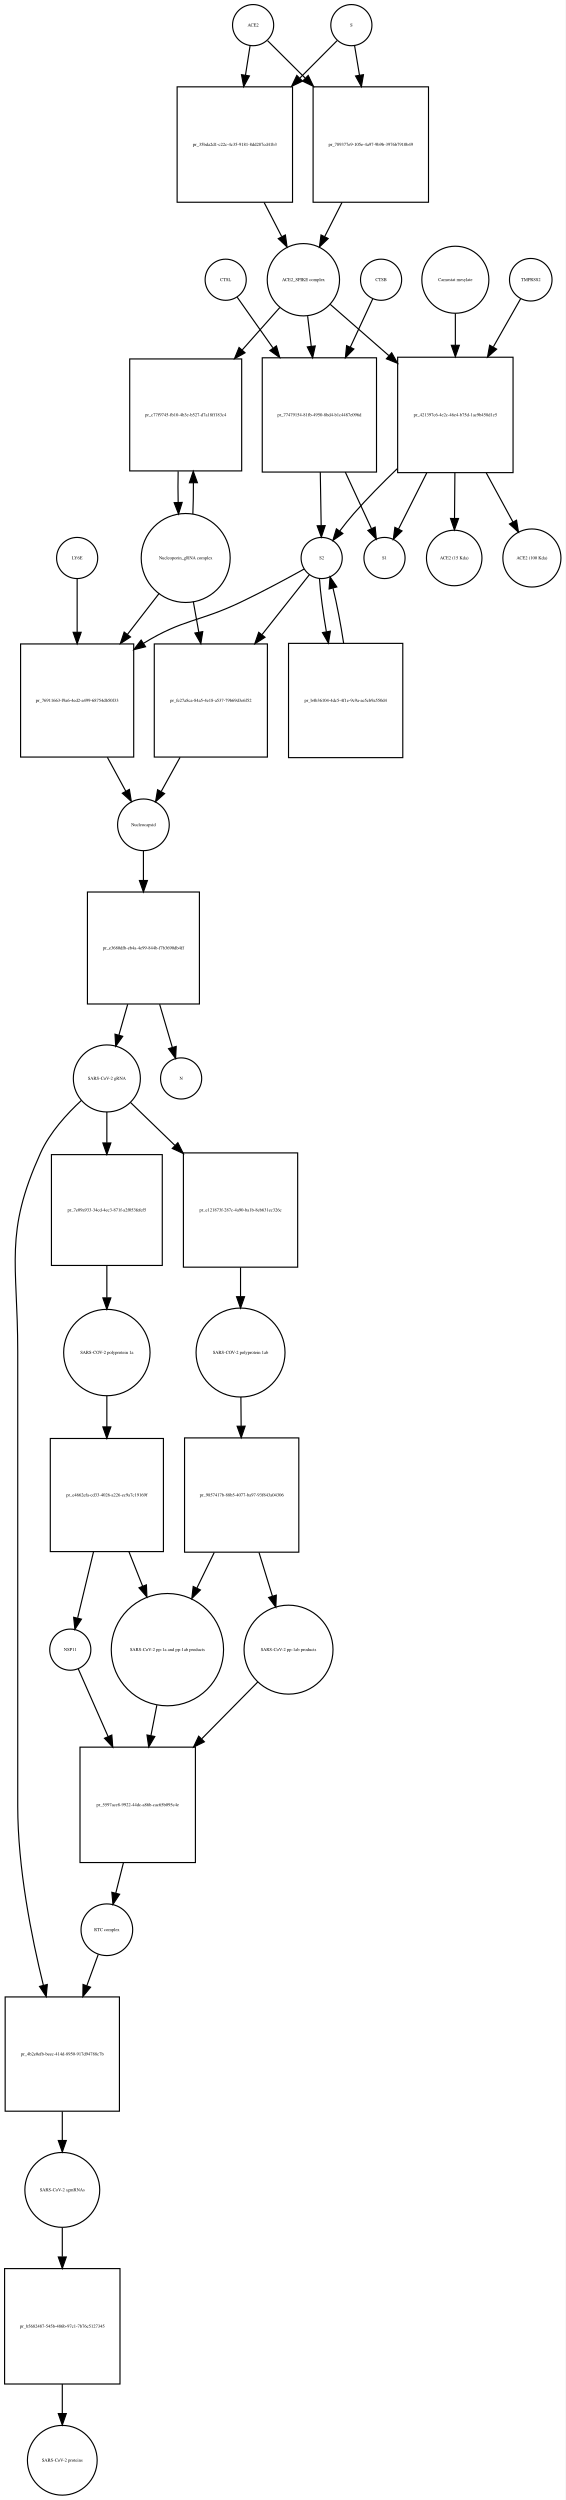
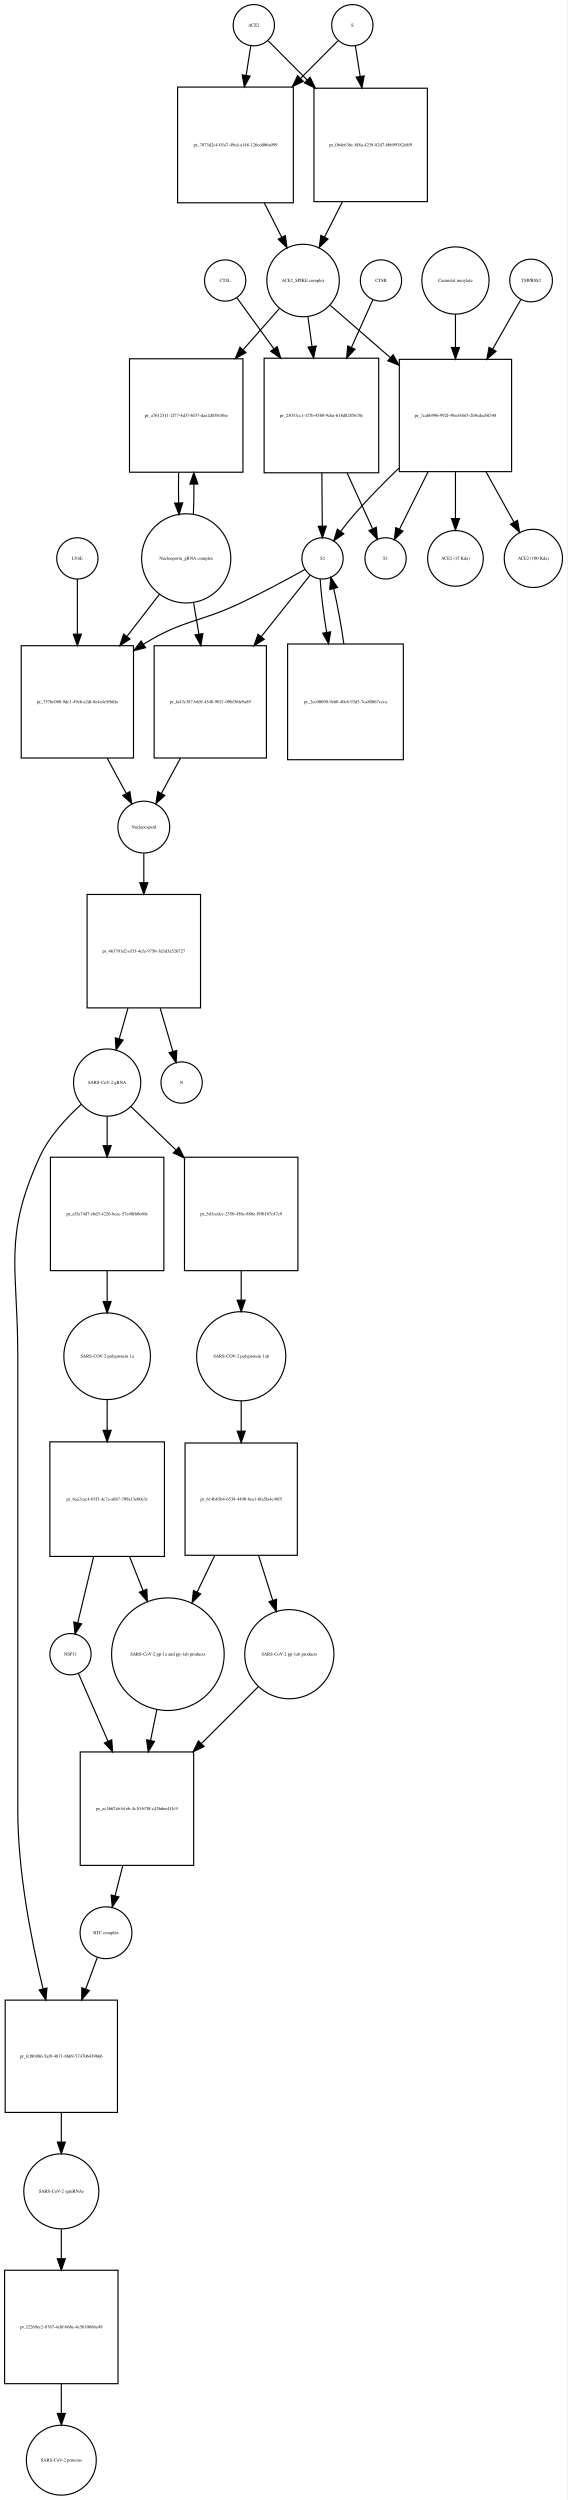
- <svg xmlns="http://www.w3.org/2000/svg" width="495pt" height="2188pt" viewBox="0.00 0.00 494.96 2187.97">
-   <g id="graph0" class="graph" transform="scale(1 1) rotate(0) translate(4 2183.97)">
-     <polygon fill="white" stroke="none" points="-4,4 -4,-2183.97 490.956,-2183.97 490.956,4 -4,4" />
+ <svg xmlns="http://www.w3.org/2000/svg" width="495pt" height="2182pt" viewBox="0.00 0.00 494.96 2181.97">
+   <g id="graph0" class="graph" transform="scale(1 1) rotate(0) translate(4 2177.97)">
+     <polygon fill="white" stroke="none" points="-4,4 -4,-2177.97 490.956,-2177.97 490.956,4 -4,4" />
    <g id="node1" class="node">
-       <ellipse fill="none" stroke="black" cx="217.5" cy="-2161.97" rx="18" ry="18" />
-       <text text-anchor="middle" x="217.5" y="-2160.77" font-family="Times,serif" font-size="4.00">ACE2</text>
+       <ellipse fill="none" stroke="black" cx="217.5" cy="-2155.97" rx="18" ry="18" />
+       <text text-anchor="middle" x="217.5" y="-2154.77" font-family="Times,serif" font-size="4.00">ACE2</text>
    </g>
    <g id="node2" class="node">
-       <polygon fill="none" stroke="black" points="252,-2107.97 151,-2107.97 151,-2006.97 252,-2006.97 252,-2107.97" />
-       <text text-anchor="middle" x="201.5" y="-2056.27" font-family="Times,serif" font-size="4.00">pr_35bda2d1-c22c-4c35-9181-8dd287cd41b3</text>
+       <polygon fill="none" stroke="black" points="252,-2101.97 151,-2101.97 151,-2000.97 252,-2000.97 252,-2101.97" />
+       <text text-anchor="middle" x="201.5" y="-2050.27" font-family="Times,serif" font-size="4.00">pr_7873d2c4-03a7-49cd-a148-126cdd06a099</text>
    </g>
    <g id="edge1" class="edge">
-       <path fill="none" stroke="black" d="M214.858,-2144.04C213.712,-2136.7 212.294,-2127.62 210.814,-2118.14" />
-       <polygon fill="black" stroke="black" points="214.26,-2117.52 209.259,-2108.18 207.343,-2118.6 214.26,-2117.52" />
+       <path fill="none" stroke="black" d="M214.858,-2138.04C213.712,-2130.7 212.294,-2121.62 210.814,-2112.14" />
+       <polygon fill="black" stroke="black" points="214.26,-2111.52 209.259,-2102.18 207.343,-2112.6 214.26,-2111.52" />
    </g>
    <g id="node17" class="node">
-       <polygon fill="none" stroke="black" points="371,-2107.97 270,-2107.97 270,-2006.97 371,-2006.97 371,-2107.97" />
-       <text text-anchor="middle" x="320.5" y="-2056.27" font-family="Times,serif" font-size="4.00">pr_789377e9-105e-4a97-9b9b-3976b7910b49</text>
+       <polygon fill="none" stroke="black" points="369,-2100.97 270,-2100.97 270,-2001.97 369,-2001.97 369,-2100.97" />
+       <text text-anchor="middle" x="319.5" y="-2050.27" font-family="Times,serif" font-size="4.00">pr_0b4e636c-8f8a-4238-82d7-8bb99382e8f9</text>
    </g>
    <g id="edge2" class="edge">
-       <path fill="none" stroke="black" d="M230.13,-2148.4C238.662,-2139.91 250.597,-2128.03 263.002,-2115.69" />
-       <polygon fill="black" stroke="black" points="265.719,-2117.92 270.339,-2108.39 260.782,-2112.96 265.719,-2117.92" />
+       <path fill="none" stroke="black" d="M230.007,-2142.4C238.805,-2133.56 251.256,-2121.05 264.082,-2108.16" />
+       <polygon fill="black" stroke="black" points="266.653,-2110.54 271.226,-2100.98 261.691,-2105.6 266.653,-2110.54" />
    </g>
    <g id="node3" class="node">
-       <ellipse fill="none" stroke="black" cx="261.5" cy="-1939.15" rx="31.641" ry="31.641" />
-       <text text-anchor="middle" x="261.5" y="-1937.95" font-family="Times,serif" font-size="4.00">ACE2_SPIKE complex</text>
+       <ellipse fill="none" stroke="black" cx="260.5" cy="-1933.15" rx="31.641" ry="31.641" />
+       <text text-anchor="middle" x="260.5" y="-1931.95" font-family="Times,serif" font-size="4.00">ACE2_SPIKE complex</text>
    </g>
    <g id="edge3" class="edge">
-       <path fill="none" stroke="black" d="M227.119,-2006.8C232.279,-1996.8 237.616,-1986.45 242.501,-1976.98" />
-       <polygon fill="black" stroke="black" points="245.738,-1978.34 247.212,-1967.85 239.517,-1975.13 245.738,-1978.34" />
+       <path fill="none" stroke="black" d="M226.692,-2000.8C231.766,-1990.8 237.014,-1980.45 241.817,-1970.98" />
+       <polygon fill="black" stroke="black" points="245.048,-1972.35 246.45,-1961.85 238.805,-1969.18 245.048,-1972.35" />
    </g>
    <g id="node6" class="node">
-       <polygon fill="none" stroke="black" points="207.5,-1869.83 109.5,-1869.83 109.5,-1771.83 207.5,-1771.83 207.5,-1869.83" />
-       <text text-anchor="middle" x="158.5" y="-1819.63" font-family="Times,serif" font-size="4.00">pr_c77f9745-fb10-4b3e-b527-d7a18ff183c4</text>
+       <polygon fill="none" stroke="black" points="208,-1864.83 109,-1864.83 109,-1765.83 208,-1765.83 208,-1864.83" />
+       <text text-anchor="middle" x="158.5" y="-1814.13" font-family="Times,serif" font-size="4.00">pr_a7612311-2f77-4d37-bf37-dae2d85b18be</text>
    </g>
    <g id="edge4" class="edge">
-       <path fill="none" stroke="black" d="M240.904,-1914.89C231.383,-1904.14 219.627,-1890.86 208.006,-1877.74" />
-       <polygon fill="black" stroke="black" points="210.447,-1875.21 201.197,-1870.05 205.206,-1879.86 210.447,-1875.21" />
+       <path fill="none" stroke="black" d="M239.859,-1908.71C230.699,-1898.31 219.486,-1885.58 208.346,-1872.93" />
+       <polygon fill="black" stroke="black" points="210.674,-1870.28 201.438,-1865.09 205.421,-1874.9 210.674,-1870.28" />
    </g>
    <g id="node7" class="node">
-       <polygon fill="none" stroke="black" points="325.5,-1870.83 225.5,-1870.83 225.5,-1770.83 325.5,-1770.83 325.5,-1870.83" />
-       <text text-anchor="middle" x="275.5" y="-1819.63" font-family="Times,serif" font-size="4.00">pr_77479154-81fb-4950-8bd4-b1c4487e096d</text>
+       <polygon fill="none" stroke="black" points="326.5,-1865.33 226.5,-1865.33 226.5,-1765.33 326.5,-1765.33 326.5,-1865.33" />
+       <text text-anchor="middle" x="276.5" y="-1814.13" font-family="Times,serif" font-size="4.00">pr_23037cc1-1f7b-4580-9cba-618d8285678e</text>
    </g>
    <g id="edge5" class="edge">
-       <path fill="none" stroke="black" d="M265.215,-1907.28C266.192,-1899.17 267.279,-1890.13 268.371,-1881.06" />
-       <polygon fill="black" stroke="black" points="271.88,-1881.2 269.6,-1870.85 264.93,-1880.36 271.88,-1881.2" />
+       <path fill="none" stroke="black" d="M264.746,-1901.42C265.849,-1893.43 267.075,-1884.55 268.308,-1875.63" />
+       <polygon fill="black" stroke="black" points="271.794,-1875.97 269.695,-1865.59 264.86,-1875.01 271.794,-1875.97" />
    </g>
    <g id="node12" class="node">
-       <polygon fill="none" stroke="black" points="445,-1871.33 344,-1871.33 344,-1770.33 445,-1770.33 445,-1871.33" />
-       <text text-anchor="middle" x="394.5" y="-1819.63" font-family="Times,serif" font-size="4.00">pr_421397c6-4e2c-46e4-b75d-1ac9b458d1e5</text>
+       <polygon fill="none" stroke="black" points="442.5,-1864.33 344.5,-1864.33 344.5,-1766.33 442.5,-1766.33 442.5,-1864.33" />
+       <text text-anchor="middle" x="393.5" y="-1814.13" font-family="Times,serif" font-size="4.00">pr_7cabb996-992f-49ed-bbf3-2b9cded4f348</text>
    </g>
    <g id="edge6" class="edge">
-       <path fill="none" stroke="black" d="M284.972,-1917.62C299.262,-1905.12 318.198,-1888.56 336.3,-1872.73" />
-       <polygon fill="black" stroke="black" points="338.768,-1875.22 343.991,-1866 334.159,-1869.95 338.768,-1875.22" />
+       <path fill="none" stroke="black" d="M284.278,-1911.44C298.857,-1898.75 318.187,-1881.91 336.53,-1865.94" />
+       <polygon fill="black" stroke="black" points="339.071,-1868.37 344.314,-1859.16 334.474,-1863.09 339.071,-1868.37" />
    </g>
    <g id="node4" class="node">
-       <ellipse fill="none" stroke="black" cx="303.5" cy="-2161.97" rx="18" ry="18" />
-       <text text-anchor="middle" x="303.5" y="-2160.77" font-family="Times,serif" font-size="4.00">S</text>
+       <ellipse fill="none" stroke="black" cx="303.5" cy="-2155.97" rx="18" ry="18" />
+       <text text-anchor="middle" x="303.5" y="-2154.77" font-family="Times,serif" font-size="4.00">S</text>
    </g>
    <g id="edge7" class="edge">
-       <path fill="none" stroke="black" d="M290.993,-2148.4C282.544,-2139.91 270.724,-2128.03 258.439,-2115.69" />
-       <polygon fill="black" stroke="black" points="260.709,-2113.01 251.174,-2108.39 255.747,-2117.94 260.709,-2113.01" />
+       <path fill="none" stroke="black" d="M290.993,-2142.4C282.544,-2133.91 270.724,-2122.03 258.439,-2109.69" />
+       <polygon fill="black" stroke="black" points="260.709,-2107.01 251.174,-2102.39 255.747,-2111.94 260.709,-2107.01" />
    </g>
    <g id="edge8" class="edge">
-       <path fill="none" stroke="black" d="M306.307,-2144.04C307.525,-2136.7 309.032,-2127.62 310.603,-2118.14" />
-       <polygon fill="black" stroke="black" points="314.073,-2118.61 312.256,-2108.18 307.167,-2117.47 314.073,-2118.61" />
+       <path fill="none" stroke="black" d="M306.142,-2138.04C307.327,-2130.45 308.802,-2121 310.336,-2111.18" />
+       <polygon fill="black" stroke="black" points="313.796,-2111.71 311.88,-2101.29 306.879,-2110.63 313.796,-2111.71" />
    </g>
    <g id="node5" class="node">
-       <ellipse fill="none" stroke="black" cx="158.5" cy="-1695.62" rx="38.929" ry="38.929" />
-       <text text-anchor="middle" x="158.5" y="-1694.42" font-family="Times,serif" font-size="4.00">Nucleoporin_gRNA complex </text>
+       <ellipse fill="none" stroke="black" cx="158.5" cy="-1690.62" rx="38.929" ry="38.929" />
+       <text text-anchor="middle" x="158.5" y="-1689.42" font-family="Times,serif" font-size="4.00">Nucleoporin_gRNA complex </text>
    </g>
    <g id="edge9" class="edge">
-       <path fill="none" stroke="black" d="M164.77,-1734.15C165.132,-1742.8 165.29,-1752.19 165.242,-1761.48" />
-       <polygon fill="black" stroke="black" points="161.742,-1761.44 165.109,-1771.49 168.741,-1761.53 161.742,-1761.44" />
+       <path fill="none" stroke="black" d="M164.768,-1728.95C165.121,-1737.32 165.28,-1746.39 165.245,-1755.39" />
+       <polygon fill="black" stroke="black" points="161.745,-1755.44 165.124,-1765.48 168.744,-1755.52 161.745,-1755.44" />
    </g>
    <g id="node18" class="node">
-       <polygon fill="none" stroke="black" points="113,-1620.4 14,-1620.4 14,-1521.4 113,-1521.4 113,-1620.4" />
-       <text text-anchor="middle" x="63.5" y="-1569.7" font-family="Times,serif" font-size="4.00">pr_76911663-f9a6-4ed2-a499-68754db50f33</text>
+       <polygon fill="none" stroke="black" points="112.5,-1614.4 14.5,-1614.4 14.5,-1516.4 112.5,-1516.4 112.5,-1614.4" />
+       <text text-anchor="middle" x="63.5" y="-1564.2" font-family="Times,serif" font-size="4.00">pr_757bc080-9dc1-49eb-a2df-8e4a4e5fbfda</text>
    </g>
    <g id="edge10" class="edge">
-       <path fill="none" stroke="black" d="M135.26,-1664.6C126.879,-1653.77 117.12,-1641.16 107.549,-1628.8" />
-       <polygon fill="black" stroke="black" points="110.193,-1626.5 101.303,-1620.73 104.657,-1630.78 110.193,-1626.5" />
+       <path fill="none" stroke="black" d="M135.26,-1659.47C126.699,-1648.37 116.7,-1635.4 106.932,-1622.73" />
+       <polygon fill="black" stroke="black" points="109.442,-1620.26 100.564,-1614.47 103.898,-1624.53 109.442,-1620.26" />
    </g>
    <g id="node22" class="node">
-       <polygon fill="none" stroke="black" points="230,-1620.4 131,-1620.4 131,-1521.4 230,-1521.4 230,-1620.4" />
-       <text text-anchor="middle" x="180.5" y="-1569.7" font-family="Times,serif" font-size="4.00">pr_fe27a8ca-84a5-4e18-a537-79b69d3e6f52</text>
+       <polygon fill="none" stroke="black" points="228.5,-1614.4 130.5,-1614.4 130.5,-1516.4 228.5,-1516.4 228.5,-1614.4" />
+       <text text-anchor="middle" x="179.5" y="-1564.2" font-family="Times,serif" font-size="4.00">pr_fa43c387-b65f-4540-9021-09bf36fe9a89</text>
    </g>
    <g id="edge11" class="edge">
-       <path fill="none" stroke="black" d="M165.16,-1657.46C166.684,-1648.97 168.339,-1639.74 169.98,-1630.58" />
-       <polygon fill="black" stroke="black" points="173.429,-1631.18 171.748,-1620.72 166.538,-1629.94 173.429,-1631.18" />
+       <path fill="none" stroke="black" d="M164.858,-1652.31C166.347,-1643.57 167.969,-1634.06 169.573,-1624.65" />
+       <polygon fill="black" stroke="black" points="173.069,-1624.97 171.299,-1614.52 166.169,-1623.79 173.069,-1624.97" />
    </g>
    <g id="edge12" class="edge">
-       <path fill="none" stroke="black" d="M151.891,-1771.49C151.699,-1762.57 151.703,-1753.26 151.904,-1744.37" />
-       <polygon fill="black" stroke="black" points="155.409,-1744.26 152.23,-1734.15 148.413,-1744.04 155.409,-1744.26" />
+       <path fill="none" stroke="black" d="M151.876,-1765.48C151.699,-1756.83 151.708,-1747.84 151.903,-1739.22" />
+       <polygon fill="black" stroke="black" points="155.41,-1739.06 152.232,-1728.95 148.413,-1738.84 155.41,-1739.06" />
    </g>
    <g id="node8" class="node">
-       <ellipse fill="none" stroke="black" cx="277.5" cy="-1695.62" rx="18" ry="18" />
-       <text text-anchor="middle" x="277.5" y="-1694.42" font-family="Times,serif" font-size="4.00">S2</text>
+       <ellipse fill="none" stroke="black" cx="277.5" cy="-1690.62" rx="18" ry="18" />
+       <text text-anchor="middle" x="277.5" y="-1689.42" font-family="Times,serif" font-size="4.00">S2</text>
    </g>
    <g id="edge13" class="edge">
-       <path fill="none" stroke="black" d="M276.296,-1770.78C276.554,-1754.89 276.831,-1737.84 277.054,-1724.1" />
-       <polygon fill="black" stroke="black" points="280.557,-1723.93 277.22,-1713.88 273.558,-1723.82 280.557,-1723.93" />
+       <path fill="none" stroke="black" d="M276.901,-1765.12C277.03,-1749.34 277.167,-1732.44 277.278,-1718.83" />
+       <polygon fill="black" stroke="black" points="280.779,-1718.73 277.361,-1708.7 273.779,-1718.67 280.779,-1718.73" />
    </g>
    <g id="node11" class="node">
-       <ellipse fill="none" stroke="black" cx="332.5" cy="-1695.62" rx="18" ry="18" />
-       <text text-anchor="middle" x="332.5" y="-1694.42" font-family="Times,serif" font-size="4.00">S1</text>
+       <ellipse fill="none" stroke="black" cx="332.5" cy="-1690.62" rx="18" ry="18" />
+       <text text-anchor="middle" x="332.5" y="-1689.42" font-family="Times,serif" font-size="4.00">S1</text>
    </g>
    <g id="edge14" class="edge">
-       <path fill="none" stroke="black" d="M298.192,-1770.78C306.062,-1753.77 314.549,-1735.42 321.113,-1721.23" />
-       <polygon fill="black" stroke="black" points="324.297,-1722.68 325.319,-1712.14 317.944,-1719.75 324.297,-1722.68" />
+       <path fill="none" stroke="black" d="M298.955,-1765.12C306.545,-1748.49 314.702,-1730.62 321.072,-1716.66" />
+       <polygon fill="black" stroke="black" points="324.393,-1717.81 325.36,-1707.26 318.025,-1714.91 324.393,-1717.81" />
    </g>
    <g id="edge15" class="edge">
-       <path fill="none" stroke="black" d="M262.187,-1685.98C247.94,-1678.07 226.032,-1666.2 206.5,-1656.9 169.46,-1639.26 156.453,-1642.38 121.5,-1620.9 121.412,-1620.85 121.325,-1620.79 121.237,-1620.74" />
-       <polygon fill="black" stroke="black" points="123.367,-1617.95 113.09,-1615.38 119.518,-1623.8 123.367,-1617.95" />
+       <path fill="none" stroke="black" d="M262.187,-1680.98C247.94,-1673.07 226.032,-1661.2 206.5,-1651.9 169.46,-1634.26 156.399,-1637.47 121.5,-1615.9 121.409,-1615.85 121.317,-1615.79 121.226,-1615.73" />
+       <polygon fill="black" stroke="black" points="123.003,-1612.71 112.737,-1610.09 119.129,-1618.54 123.003,-1612.71" />
    </g>
    <g id="node21" class="node">
-       <polygon fill="none" stroke="black" points="348.5,-1620.9 248.5,-1620.9 248.5,-1520.9 348.5,-1520.9 348.5,-1620.9" />
-       <text text-anchor="middle" x="298.5" y="-1569.7" font-family="Times,serif" font-size="4.00">pr_b4b36104-4dc5-4f1e-9c9a-ae5cb9a550d4</text>
+       <polygon fill="none" stroke="black" points="348,-1615.9 247,-1615.9 247,-1514.9 348,-1514.9 348,-1615.9" />
+       <text text-anchor="middle" x="297.5" y="-1564.2" font-family="Times,serif" font-size="4.00">pr_2cc00690-9e60-40c8-93d3-7ca80867ccca</text>
    </g>
    <g id="edge16" class="edge">
-       <path fill="none" stroke="black" d="M275.575,-1677.55C276.34,-1665.33 278.656,-1648.09 281.628,-1631.07" />
-       <polygon fill="black" stroke="black" points="285.092,-1631.58 283.446,-1621.12 278.206,-1630.33 285.092,-1631.58" />
+       <path fill="none" stroke="black" d="M275.436,-1672.48C276.098,-1660.27 278.258,-1643.06 281.072,-1626.04" />
+       <polygon fill="black" stroke="black" points="284.538,-1626.54 282.798,-1616.09 277.641,-1625.35 284.538,-1626.54" />
    </g>
    <g id="edge17" class="edge">
-       <path fill="none" stroke="black" d="M266.749,-1681.01C256.604,-1668.18 240.693,-1648.05 225.285,-1628.56" />
-       <polygon fill="black" stroke="black" points="227.908,-1626.23 218.961,-1620.56 222.416,-1630.57 227.908,-1626.23" />
+       <path fill="none" stroke="black" d="M266.638,-1675.96C256.211,-1662.85 239.755,-1642.16 223.938,-1622.27" />
+       <polygon fill="black" stroke="black" points="226.653,-1620.06 217.689,-1614.42 221.174,-1624.42 226.653,-1620.06" />
    </g>
    <g id="node9" class="node">
-       <ellipse fill="none" stroke="black" cx="329.5" cy="-1939.15" rx="18" ry="18" />
-       <text text-anchor="middle" x="329.5" y="-1937.95" font-family="Times,serif" font-size="4.00">CTSB</text>
+       <ellipse fill="none" stroke="black" cx="328.5" cy="-1933.15" rx="18" ry="18" />
+       <text text-anchor="middle" x="328.5" y="-1931.95" font-family="Times,serif" font-size="4.00">CTSB</text>
    </g>
    <g id="edge18" class="edge">
-       <path fill="none" stroke="black" d="M322.217,-1922.46C317.067,-1911.37 309.813,-1895.74 302.553,-1880.11" />
-       <polygon fill="black" stroke="black" points="305.68,-1878.53 298.294,-1870.93 299.331,-1881.48 305.68,-1878.53" />
+       <path fill="none" stroke="black" d="M321.487,-1916.53C316.597,-1905.64 309.737,-1890.36 302.845,-1875.01" />
+       <polygon fill="black" stroke="black" points="305.855,-1873.17 298.566,-1865.48 299.469,-1876.03 305.855,-1873.17" />
    </g>
    <g id="node10" class="node">
-       <ellipse fill="none" stroke="black" cx="193.5" cy="-1939.15" rx="18" ry="18" />
-       <text text-anchor="middle" x="193.5" y="-1937.95" font-family="Times,serif" font-size="4.00">CTSL</text>
+       <ellipse fill="none" stroke="black" cx="192.5" cy="-1933.15" rx="18" ry="18" />
+       <text text-anchor="middle" x="192.5" y="-1931.95" font-family="Times,serif" font-size="4.00">CTSL</text>
    </g>
    <g id="edge19" class="edge">
-       <path fill="none" stroke="black" d="M203.555,-1923.89C211.494,-1912.62 223.134,-1896.11 234.748,-1879.64" />
-       <polygon fill="black" stroke="black" points="237.898,-1881.24 240.799,-1871.05 232.176,-1877.21 237.898,-1881.24" />
+       <path fill="none" stroke="black" d="M202.8,-1917.95C211.007,-1906.63 223.076,-1889.99 235.081,-1873.44" />
+       <polygon fill="black" stroke="black" points="237.915,-1875.49 240.953,-1865.34 232.248,-1871.38 237.915,-1875.49" />
    </g>
    <g id="edge20" class="edge">
-       <path fill="none" stroke="black" d="M343.603,-1773.75C330.741,-1761.36 317.254,-1747.68 305.5,-1734.33 301.357,-1729.63 297.177,-1724.35 293.356,-1719.26" />
-       <polygon fill="black" stroke="black" points="296.061,-1717.03 287.335,-1711.02 290.409,-1721.16 296.061,-1717.03" />
+       <path fill="none" stroke="black" d="M344.11,-1769.38C331.118,-1756.82 317.414,-1742.9 305.5,-1729.33 301.363,-1724.62 297.186,-1719.34 293.365,-1714.25" />
+       <polygon fill="black" stroke="black" points="296.07,-1712.02 287.343,-1706.01 290.419,-1716.15 296.07,-1712.02" />
    </g>
    <g id="edge21" class="edge">
-       <path fill="none" stroke="black" d="M369.461,-1770.07C360.941,-1753.14 351.797,-1734.97 344.736,-1720.93" />
-       <polygon fill="black" stroke="black" points="347.835,-1719.3 340.213,-1711.94 341.582,-1722.45 347.835,-1719.3" />
+       <path fill="none" stroke="black" d="M369.566,-1766.18C361.051,-1749.05 351.818,-1730.48 344.698,-1716.15" />
+       <polygon fill="black" stroke="black" points="347.726,-1714.38 340.14,-1706.99 341.458,-1717.5 347.726,-1714.38" />
    </g>
    <g id="node15" class="node">
-       <ellipse fill="none" stroke="black" cx="393.5" cy="-1695.62" rx="24.291" ry="24.291" />
-       <text text-anchor="middle" x="393.5" y="-1694.42" font-family="Times,serif" font-size="4.00">ACE2 (15 Kda)</text>
+       <ellipse fill="none" stroke="black" cx="393.5" cy="-1690.62" rx="24.291" ry="24.291" />
+       <text text-anchor="middle" x="393.5" y="-1689.42" font-family="Times,serif" font-size="4.00">ACE2 (15 Kda)</text>
    </g>
    <g id="edge22" class="edge">
-       <path fill="none" stroke="black" d="M394.096,-1770.07C393.988,-1756.74 393.874,-1742.65 393.774,-1730.4" />
-       <polygon fill="black" stroke="black" points="397.272,-1730.16 393.691,-1720.19 390.273,-1730.22 397.272,-1730.16" />
+       <path fill="none" stroke="black" d="M393.5,-1766.18C393.5,-1752.54 393.5,-1737.99 393.5,-1725.39" />
+       <polygon fill="black" stroke="black" points="397,-1725.34 393.5,-1715.34 390,-1725.34 397,-1725.34" />
    </g>
    <g id="node16" class="node">
-       <ellipse fill="none" stroke="black" cx="461.5" cy="-1695.62" rx="25.412" ry="25.412" />
-       <text text-anchor="middle" x="461.5" y="-1694.42" font-family="Times,serif" font-size="4.00">ACE2 (100 Kda)</text>
+       <ellipse fill="none" stroke="black" cx="461.5" cy="-1690.62" rx="25.412" ry="25.412" />
+       <text text-anchor="middle" x="461.5" y="-1689.42" font-family="Times,serif" font-size="4.00">ACE2 (100 Kda)</text>
    </g>
    <g id="edge23" class="edge">
-       <path fill="none" stroke="black" d="M421.558,-1770.07C429.449,-1755.56 437.835,-1740.14 444.876,-1727.19" />
-       <polygon fill="black" stroke="black" points="448.035,-1728.7 449.738,-1718.25 441.886,-1725.36 448.035,-1728.7" />
+       <path fill="none" stroke="black" d="M420.18,-1766.18C428.403,-1751.34 437.226,-1735.42 444.599,-1722.12" />
+       <polygon fill="black" stroke="black" points="447.66,-1723.81 449.446,-1713.37 441.537,-1720.42 447.66,-1723.81" />
    </g>
    <g id="node13" class="node">
-       <ellipse fill="none" stroke="black" cx="460.5" cy="-1939.15" rx="18.623" ry="18.623" />
-       <text text-anchor="middle" x="460.5" y="-1937.95" font-family="Times,serif" font-size="4.00">TMPRSS2</text>
+       <ellipse fill="none" stroke="black" cx="459.5" cy="-1933.15" rx="18.623" ry="18.623" />
+       <text text-anchor="middle" x="459.5" y="-1931.95" font-family="Times,serif" font-size="4.00">TMPRSS2</text>
    </g>
    <g id="edge24" class="edge">
-       <path fill="none" stroke="black" d="M451.599,-1922.46C445.363,-1911.47 436.604,-1896.03 427.814,-1880.54" />
-       <polygon fill="black" stroke="black" points="430.634,-1878.42 422.654,-1871.45 424.545,-1881.87 430.634,-1878.42" />
+       <path fill="none" stroke="black" d="M450.599,-1916.53C444.157,-1905.22 435.02,-1889.19 425.94,-1873.26" />
+       <polygon fill="black" stroke="black" points="428.911,-1871.4 420.919,-1864.45 422.829,-1874.87 428.911,-1871.4" />
    </g>
    <g id="node14" class="node">
-       <ellipse fill="none" stroke="black" cx="394.5" cy="-1939.15" rx="29.337" ry="29.337" />
-       <text text-anchor="middle" x="394.5" y="-1937.95" font-family="Times,serif" font-size="4.00">Camostat mesylate</text>
+       <ellipse fill="none" stroke="black" cx="393.5" cy="-1933.15" rx="29.337" ry="29.337" />
+       <text text-anchor="middle" x="393.5" y="-1931.95" font-family="Times,serif" font-size="4.00">Camostat mesylate</text>
    </g>
    <g id="edge25" class="edge">
-       <path fill="none" stroke="black" d="M394.5,-1909.69C394.5,-1901.21 394.5,-1891.57 394.5,-1881.86" />
-       <polygon fill="black" stroke="black" points="398,-1881.76 394.5,-1871.76 391,-1881.76 398,-1881.76" />
+       <path fill="none" stroke="black" d="M393.5,-1903.82C393.5,-1894.98 393.5,-1884.88 393.5,-1874.76" />
+       <polygon fill="black" stroke="black" points="397,-1874.68 393.5,-1864.68 390,-1874.68 397,-1874.68" />
    </g>
    <g id="edge26" class="edge">
-       <path fill="none" stroke="black" d="M295.308,-2006.8C290.234,-1996.8 284.986,-1986.45 280.183,-1976.98" />
-       <polygon fill="black" stroke="black" points="283.195,-1975.18 275.55,-1967.85 276.952,-1978.35 283.195,-1975.18" />
+       <path fill="none" stroke="black" d="M294.821,-2001.81C289.604,-1991.53 284.181,-1980.84 279.227,-1971.07" />
+       <polygon fill="black" stroke="black" points="282.289,-1969.37 274.644,-1962.03 276.046,-1972.54 282.289,-1969.37" />
    </g>
    <g id="node19" class="node">
-       <ellipse fill="none" stroke="black" cx="121.5" cy="-1462.1" rx="22.61" ry="22.61" />
-       <text text-anchor="middle" x="121.5" y="-1460.9" font-family="Times,serif" font-size="4.00">Nucleocapsid</text>
+       <ellipse fill="none" stroke="black" cx="121.5" cy="-1456.1" rx="22.61" ry="22.61" />
+       <text text-anchor="middle" x="121.5" y="-1454.9" font-family="Times,serif" font-size="4.00">Nucleocapsid</text>
    </g>
    <g id="edge27" class="edge">
-       <path fill="none" stroke="black" d="M89.954,-1521.19C95.453,-1511.06 101.076,-1500.71 106.022,-1491.6" />
-       <polygon fill="black" stroke="black" points="109.201,-1493.08 110.898,-1482.62 103.05,-1489.74 109.201,-1493.08" />
+       <path fill="none" stroke="black" d="M89.446,-1516.4C95.147,-1505.85 101.007,-1495.01 106.131,-1485.53" />
+       <polygon fill="black" stroke="black" points="109.302,-1487.03 110.978,-1476.56 103.144,-1483.7 109.302,-1487.03" />
    </g>
    <g id="node26" class="node">
-       <polygon fill="none" stroke="black" points="170.5,-1403.29 72.5,-1403.29 72.5,-1305.29 170.5,-1305.29 170.5,-1403.29" />
-       <text text-anchor="middle" x="121.5" y="-1353.09" font-family="Times,serif" font-size="4.00">pr_e3680dfb-eb4a-4e99-844b-f7b3690db4ff</text>
+       <polygon fill="none" stroke="black" points="171,-1397.29 72,-1397.29 72,-1298.29 171,-1298.29 171,-1397.29" />
+       <text text-anchor="middle" x="121.5" y="-1346.59" font-family="Times,serif" font-size="4.00">pr_463701d2-ef33-4cfa-9750-3d3d3a526727</text>
    </g>
    <g id="edge28" class="edge">
-       <path fill="none" stroke="black" d="M121.5,-1439.18C121.5,-1431.61 121.5,-1422.74 121.5,-1413.66" />
-       <polygon fill="black" stroke="black" points="125,-1413.36 121.5,-1403.36 118,-1413.36 125,-1413.36" />
+       <path fill="none" stroke="black" d="M121.5,-1433.07C121.5,-1425.56 121.5,-1416.77 121.5,-1407.75" />
+       <polygon fill="black" stroke="black" points="125,-1407.53 121.5,-1397.53 118,-1407.53 125,-1407.53" />
    </g>
    <g id="node20" class="node">
-       <ellipse fill="none" stroke="black" cx="63.5" cy="-1695.62" rx="18" ry="18" />
-       <text text-anchor="middle" x="63.5" y="-1694.42" font-family="Times,serif" font-size="4.00">LY6E</text>
+       <ellipse fill="none" stroke="black" cx="63.5" cy="-1690.62" rx="18" ry="18" />
+       <text text-anchor="middle" x="63.5" y="-1689.42" font-family="Times,serif" font-size="4.00">LY6E</text>
    </g>
    <g id="edge29" class="edge">
-       <path fill="none" stroke="black" d="M63.5,-1677.55C63.5,-1665.22 63.5,-1647.78 63.5,-1630.61" />
-       <polygon fill="black" stroke="black" points="67,-1630.58 63.5,-1620.58 60,-1630.58 67,-1630.58" />
+       <path fill="none" stroke="black" d="M63.5,-1672.48C63.5,-1659.94 63.5,-1642.12 63.5,-1624.66" />
+       <polygon fill="black" stroke="black" points="67,-1624.46 63.5,-1614.46 60,-1624.46 67,-1624.46" />
    </g>
    <g id="edge30" class="edge">
-       <path fill="none" stroke="black" d="M296.735,-1620.95C294.236,-1637.49 290.845,-1655.28 287.432,-1669.24" />
-       <polygon fill="black" stroke="black" points="284.004,-1668.51 284.833,-1679.07 290.772,-1670.3 284.004,-1668.51" />
+       <path fill="none" stroke="black" d="M296.095,-1615.92C293.732,-1632.47 290.499,-1650.24 287.215,-1664.18" />
+       <polygon fill="black" stroke="black" points="283.787,-1663.46 284.706,-1674.01 290.57,-1665.19 283.787,-1663.46" />
    </g>
    <g id="edge31" class="edge">
-       <path fill="none" stroke="black" d="M153.59,-1521.19C147.951,-1510.98 142.184,-1500.54 137.124,-1491.38" />
-       <polygon fill="black" stroke="black" points="140.039,-1489.42 132.14,-1482.36 133.912,-1492.8 140.039,-1489.42" />
+       <path fill="none" stroke="black" d="M153.554,-1516.4C147.853,-1505.85 141.993,-1495.01 136.869,-1485.53" />
+       <polygon fill="black" stroke="black" points="139.856,-1483.7 132.022,-1476.56 133.698,-1487.03 139.856,-1483.7" />
    </g>
    <g id="node23" class="node">
-       <ellipse fill="none" stroke="black" cx="89.5" cy="-1240.13" rx="29.337" ry="29.337" />
-       <text text-anchor="middle" x="89.5" y="-1238.93" font-family="Times,serif" font-size="4.00"> SARS-CoV-2 gRNA</text>
+       <ellipse fill="none" stroke="black" cx="89.5" cy="-1233.13" rx="29.337" ry="29.337" />
+       <text text-anchor="middle" x="89.5" y="-1231.93" font-family="Times,serif" font-size="4.00"> SARS-CoV-2 gRNA</text>
    </g>
    <g id="node24" class="node">
-       <polygon fill="none" stroke="black" points="256.5,-1174.96 156.5,-1174.96 156.5,-1074.96 256.5,-1074.96 256.5,-1174.96" />
-       <text text-anchor="middle" x="206.5" y="-1123.76" font-family="Times,serif" font-size="4.00">pr_e121873f-287c-4a90-ba1b-8eb631ec326c</text>
+       <polygon fill="none" stroke="black" points="256,-1167.96 157,-1167.96 157,-1068.96 256,-1068.96 256,-1167.96" />
+       <text text-anchor="middle" x="206.5" y="-1117.26" font-family="Times,serif" font-size="4.00">pr_5d1cedcc-2350-456c-888e-f9f0187c47c9</text>
    </g>
    <g id="edge32" class="edge">
-       <path fill="none" stroke="black" d="M110.148,-1219.15C121.097,-1208.56 135.147,-1194.97 149.113,-1181.47" />
-       <polygon fill="black" stroke="black" points="151.636,-1183.89 156.391,-1174.43 146.77,-1178.86 151.636,-1183.89" />
+       <path fill="none" stroke="black" d="M110.148,-1212.24C121.209,-1201.59 135.434,-1187.89 149.54,-1174.31" />
+       <polygon fill="black" stroke="black" points="152.113,-1176.69 156.888,-1167.23 147.257,-1171.65 152.113,-1176.69" />
    </g>
    <g id="node28" class="node">
-       <polygon fill="none" stroke="black" points="100.5,-436.279 0.5,-436.279 0.5,-336.279 100.5,-336.279 100.5,-436.279" />
-       <text text-anchor="middle" x="50.5" y="-385.079" font-family="Times,serif" font-size="4.00">pr_4b2e0efb-beec-414d-8950-917d94788c7b</text>
+       <polygon fill="none" stroke="black" points="98.5,-432.279 0.5,-432.279 0.5,-334.279 98.5,-334.279 98.5,-432.279" />
+       <text text-anchor="middle" x="49.5" y="-382.079" font-family="Times,serif" font-size="4.00">pr_fcf8b986-5af9-4b71-8669-574706439666</text>
    </g>
    <g id="edge33" class="edge">
-       <path fill="none" stroke="black" d="M67.318,-1220.99C54.605,-1209.26 39.607,-1192.88 31.5,-1174.96 -0.529,-1104.15 11.5,-1078.96 11.5,-1001.24 11.5,-1001.24 11.5,-1001.24 11.5,-603.388 11.5,-549.626 23.334,-489.519 33.964,-446.371" />
-       <polygon fill="black" stroke="black" points="37.375,-447.159 36.42,-436.607 30.586,-445.451 37.375,-447.159" />
+       <path fill="none" stroke="black" d="M66.903,-1214.08C53.959,-1202.39 38.702,-1186.01 30.5,-1167.96 -1.448,-1097.65 11.5,-1072.47 11.5,-995.243 11.5,-995.243 11.5,-995.243 11.5,-598.388 11.5,-544.913 23.133,-485.066 33.526,-442.27" />
+       <polygon fill="black" stroke="black" points="36.985,-442.866 35.996,-432.317 30.191,-441.18 36.985,-442.866" />
    </g>
    <g id="node40" class="node">
-       <polygon fill="none" stroke="black" points="138,-1173.46 41,-1173.46 41,-1076.46 138,-1076.46 138,-1173.46" />
-       <text text-anchor="middle" x="89.5" y="-1123.76" font-family="Times,serif" font-size="4.00">pr_7e09a933-34cd-4ec3-871f-a2f053fefef5</text>
+       <polygon fill="none" stroke="black" points="139,-1167.96 40,-1167.96 40,-1068.96 139,-1068.96 139,-1167.96" />
+       <text text-anchor="middle" x="89.5" y="-1117.26" font-family="Times,serif" font-size="4.00">pr_ef3a74d7-ebd3-4226-bcac-57e40f60c60e</text>
    </g>
    <g id="edge34" class="edge">
-       <path fill="none" stroke="black" d="M89.5,-1210.86C89.5,-1202.59 89.5,-1193.23 89.5,-1183.83" />
-       <polygon fill="black" stroke="black" points="93,-1183.66 89.5,-1173.66 86,-1183.66 93,-1183.66" />
+       <path fill="none" stroke="black" d="M89.5,-1203.69C89.5,-1195.83 89.5,-1187 89.5,-1178.09" />
+       <polygon fill="black" stroke="black" points="93,-1178.05 89.5,-1168.05 86,-1178.05 93,-1178.05" />
    </g>
    <g id="node25" class="node">
-       <ellipse fill="none" stroke="black" cx="206.5" cy="-1000.24" rx="38.929" ry="38.929" />
-       <text text-anchor="middle" x="206.5" y="-999.043" font-family="Times,serif" font-size="4.00">SARS-COV-2 polyprotein 1ab</text>
+       <ellipse fill="none" stroke="black" cx="206.5" cy="-994.243" rx="38.929" ry="38.929" />
+       <text text-anchor="middle" x="206.5" y="-993.043" font-family="Times,serif" font-size="4.00">SARS-COV-2 polyprotein 1ab</text>
    </g>
    <g id="edge35" class="edge">
-       <path fill="none" stroke="black" d="M206.5,-1074.75C206.5,-1066.31 206.5,-1057.56 206.5,-1049.15" />
-       <polygon fill="black" stroke="black" points="210,-1049.12 206.5,-1039.12 203,-1049.12 210,-1049.12" />
+       <path fill="none" stroke="black" d="M206.5,-1068.8C206.5,-1060.38 206.5,-1051.63 206.5,-1043.22" />
+       <polygon fill="black" stroke="black" points="210,-1043.19 206.5,-1033.19 203,-1043.19 210,-1043.19" />
    </g>
    <g id="node33" class="node">
-       <polygon fill="none" stroke="black" points="257.5,-925.529 157.5,-925.529 157.5,-825.529 257.5,-825.529 257.5,-925.529" />
-       <text text-anchor="middle" x="207.5" y="-874.329" font-family="Times,serif" font-size="4.00">pr_9857417b-88b5-4077-ba97-93f843a04306</text>
+       <polygon fill="none" stroke="black" points="255.5,-918.529 157.5,-918.529 157.5,-820.529 255.5,-820.529 255.5,-918.529" />
+       <text text-anchor="middle" x="206.5" y="-868.329" font-family="Times,serif" font-size="4.00">pr_614b83b4-6538-4490-8ea1-6fa5fa4c48f5</text>
    </g>
    <g id="edge36" class="edge">
-       <path fill="none" stroke="black" d="M206.808,-961.424C206.874,-953.325 206.945,-944.582 207.016,-935.891" />
-       <polygon fill="black" stroke="black" points="210.517,-935.785 207.099,-925.757 203.517,-935.728 210.517,-935.785" />
+       <path fill="none" stroke="black" d="M206.5,-955.424C206.5,-947.032 206.5,-937.949 206.5,-928.95" />
+       <polygon fill="black" stroke="black" points="210,-928.866 206.5,-918.866 203,-928.867 210,-928.866" />
    </g>
    <g id="edge37" class="edge">
-       <path fill="none" stroke="black" d="M107.743,-1305.07C105.162,-1296.03 102.502,-1286.7 100.037,-1278.06" />
-       <polygon fill="black" stroke="black" points="103.361,-1276.95 97.251,-1268.3 96.629,-1278.87 103.361,-1276.95" />
+       <path fill="none" stroke="black" d="M107.65,-1298.03C105.101,-1289.05 102.477,-1279.82 100.045,-1271.25" />
+       <polygon fill="black" stroke="black" points="103.392,-1270.23 97.293,-1261.56 96.658,-1272.14 103.392,-1270.23" />
    </g>
    <g id="node27" class="node">
-       <ellipse fill="none" stroke="black" cx="154.5" cy="-1240.13" rx="18" ry="18" />
-       <text text-anchor="middle" x="154.5" y="-1238.93" font-family="Times,serif" font-size="4.00">N</text>
+       <ellipse fill="none" stroke="black" cx="154.5" cy="-1233.13" rx="18" ry="18" />
+       <text text-anchor="middle" x="154.5" y="-1231.93" font-family="Times,serif" font-size="4.00">N</text>
    </g>
    <g id="edge38" class="edge">
-       <path fill="none" stroke="black" d="M135.686,-1305.07C139.512,-1292.07 143.506,-1278.49 146.825,-1267.21" />
-       <polygon fill="black" stroke="black" points="150.195,-1268.16 149.66,-1257.58 143.479,-1266.18 150.195,-1268.16" />
+       <path fill="none" stroke="black" d="M135.782,-1298.03C139.597,-1285.01 143.572,-1271.44 146.873,-1260.17" />
+       <polygon fill="black" stroke="black" points="150.239,-1261.13 149.691,-1250.54 143.521,-1259.16 150.239,-1261.13" />
    </g>
    <g id="node29" class="node">
-       <ellipse fill="none" stroke="black" cx="50.5" cy="-267.399" rx="32.761" ry="32.761" />
-       <text text-anchor="middle" x="50.5" y="-266.199" font-family="Times,serif" font-size="4.00">SARS-CoV-2 sgmRNAs</text>
+       <ellipse fill="none" stroke="black" cx="49.5" cy="-265.399" rx="32.761" ry="32.761" />
+       <text text-anchor="middle" x="49.5" y="-264.199" font-family="Times,serif" font-size="4.00">SARS-CoV-2 sgmRNAs</text>
    </g>
    <g id="edge39" class="edge">
-       <path fill="none" stroke="black" d="M50.5,-336.05C50.5,-327.628 50.5,-318.944 50.5,-310.721" />
-       <polygon fill="black" stroke="black" points="54,-310.608 50.5,-300.608 47,-310.608 54,-310.608" />
+       <path fill="none" stroke="black" d="M49.5,-334.142C49.5,-325.66 49.5,-316.889 49.5,-308.585" />
+       <polygon fill="black" stroke="black" points="53,-308.374 49.5,-298.374 46,-308.374 53,-308.374" />
    </g>
    <g id="node31" class="node">
-       <polygon fill="none" stroke="black" points="101,-198.518 0,-198.518 0,-97.518 101,-97.518 101,-198.518" />
-       <text text-anchor="middle" x="50.5" y="-146.818" font-family="Times,serif" font-size="4.00">pr_b5682487-545b-486b-97c1-7b76c5127345</text>
+       <polygon fill="none" stroke="black" points="99,-196.518 0,-196.518 0,-97.518 99,-97.518 99,-196.518" />
+       <text text-anchor="middle" x="49.5" y="-145.818" font-family="Times,serif" font-size="4.00">pr_f2269ec2-8767-4cbf-b66c-4c5610686e49</text>
    </g>
    <g id="edge40" class="edge">
-       <path fill="none" stroke="black" d="M50.5,-234.324C50.5,-226.42 50.5,-217.7 50.5,-208.942" />
-       <polygon fill="black" stroke="black" points="54,-208.692 50.5,-198.692 47,-208.692 54,-208.692" />
+       <path fill="none" stroke="black" d="M49.5,-232.289C49.5,-224.358 49.5,-215.613 49.5,-206.848" />
+       <polygon fill="black" stroke="black" points="53,-206.597 49.5,-196.597 46,-206.597 53,-206.597" />
    </g>
    <g id="node30" class="node">
-       <ellipse fill="none" stroke="black" cx="89.5" cy="-495.083" rx="22.61" ry="22.61" />
-       <text text-anchor="middle" x="89.5" y="-493.883" font-family="Times,serif" font-size="4.00">RTC complex</text>
+       <ellipse fill="none" stroke="black" cx="88.5" cy="-491.083" rx="22.61" ry="22.61" />
+       <text text-anchor="middle" x="88.5" y="-489.883" font-family="Times,serif" font-size="4.00">RTC complex</text>
    </g>
    <g id="edge41" class="edge">
-       <path fill="none" stroke="black" d="M81.98,-473.49C79.062,-465.498 75.558,-455.904 71.965,-446.063" />
-       <polygon fill="black" stroke="black" points="75.227,-444.79 68.509,-436.598 68.651,-447.191 75.227,-444.79" />
+       <path fill="none" stroke="black" d="M80.888,-469.432C77.931,-461.411 74.385,-451.791 70.757,-441.948" />
+       <polygon fill="black" stroke="black" points="74.013,-440.661 67.27,-432.489 67.445,-443.082 74.013,-440.661" />
    </g>
    <g id="node32" class="node">
-       <ellipse fill="none" stroke="black" cx="50.5" cy="-30.759" rx="30.52" ry="30.52" />
-       <text text-anchor="middle" x="50.5" y="-29.559" font-family="Times,serif" font-size="4.00">SARS-CoV-2 proteins</text>
+       <ellipse fill="none" stroke="black" cx="49.5" cy="-30.759" rx="30.52" ry="30.52" />
+       <text text-anchor="middle" x="49.5" y="-29.559" font-family="Times,serif" font-size="4.00">SARS-CoV-2 proteins</text>
    </g>
    <g id="edge42" class="edge">
-       <path fill="none" stroke="black" d="M50.5,-97.469C50.5,-88.889 50.5,-80.065 50.5,-71.779" />
-       <polygon fill="black" stroke="black" points="54,-71.629 50.5,-61.629 47,-71.629 54,-71.629" />
+       <path fill="none" stroke="black" d="M49.5,-97.231C49.5,-88.701 49.5,-79.918 49.5,-71.664" />
+       <polygon fill="black" stroke="black" points="53,-71.551 49.5,-61.551 46,-71.551 53,-71.551" />
    </g>
    <g id="node34" class="node">
-       <ellipse fill="none" stroke="black" cx="248.5" cy="-740.208" rx="38.929" ry="38.929" />
-       <text text-anchor="middle" x="248.5" y="-739.008" font-family="Times,serif" font-size="4.00">SARS-CoV-2 pp-1ab products</text>
+       <ellipse fill="none" stroke="black" cx="248.5" cy="-734.208" rx="38.929" ry="38.929" />
+       <text text-anchor="middle" x="248.5" y="-733.008" font-family="Times,serif" font-size="4.00">SARS-CoV-2 pp-1ab products</text>
    </g>
    <g id="edge43" class="edge">
-       <path fill="none" stroke="black" d="M222.65,-825.264C226.502,-812.739 230.625,-799.332 234.421,-786.989" />
-       <polygon fill="black" stroke="black" points="237.79,-787.941 237.384,-777.354 231.099,-785.884 237.79,-787.941" />
+       <path fill="none" stroke="black" d="M221.663,-820.397C225.668,-807.685 229.98,-793.996 233.952,-781.39" />
+       <polygon fill="black" stroke="black" points="237.385,-782.14 237.051,-771.551 230.708,-780.037 237.385,-782.14" />
    </g>
    <g id="node35" class="node">
-       <ellipse fill="none" stroke="black" cx="142.5" cy="-740.208" rx="49.142" ry="49.142" />
-       <text text-anchor="middle" x="142.5" y="-739.008" font-family="Times,serif" font-size="4.00">SARS-CoV-2 pp-1a and pp-1ab products</text>
+       <ellipse fill="none" stroke="black" cx="142.5" cy="-734.208" rx="49.142" ry="49.142" />
+       <text text-anchor="middle" x="142.5" y="-733.008" font-family="Times,serif" font-size="4.00">SARS-CoV-2 pp-1a and pp-1ab products</text>
    </g>
    <g id="edge44" class="edge">
-       <path fill="none" stroke="black" d="M183.481,-825.264C178.553,-815.155 173.344,-804.473 168.354,-794.238" />
-       <polygon fill="black" stroke="black" points="171.376,-792.449 163.847,-784.994 165.084,-795.516 171.376,-792.449" />
+       <path fill="none" stroke="black" d="M183.395,-820.397C178.41,-810.013 173.112,-798.978 168.041,-788.413" />
+       <polygon fill="black" stroke="black" points="171.139,-786.779 163.656,-779.278 164.828,-789.808 171.139,-786.779" />
    </g>
    <g id="node36" class="node">
-       <polygon fill="none" stroke="black" points="167,-654.888 66,-654.888 66,-553.888 167,-553.888 167,-654.888" />
-       <text text-anchor="middle" x="116.5" y="-603.188" font-family="Times,serif" font-size="4.00">pr_5597ace8-9922-44dc-a86b-cac65b095c4e</text>
+       <polygon fill="none" stroke="black" points="165,-648.888 66,-648.888 66,-549.888 165,-549.888 165,-648.888" />
+       <text text-anchor="middle" x="115.5" y="-598.188" font-family="Times,serif" font-size="4.00">pr_ac3667ab-b1eb-4c10-b78f-c43bdee4f1c9</text>
    </g>
    <g id="edge45" class="edge">
-       <path fill="none" stroke="black" d="M221.788,-712.128C207.616,-697.76 189.644,-679.54 172.577,-662.239" />
-       <polygon fill="black" stroke="black" points="174.847,-659.555 165.333,-654.894 169.863,-664.471 174.847,-659.555" />
+       <path fill="none" stroke="black" d="M221.62,-706.089C214.743,-699.167 207.355,-691.745 200.5,-684.888 191.239,-675.623 181.393,-665.805 171.809,-656.266" />
+       <polygon fill="black" stroke="black" points="174.103,-653.612 164.545,-649.04 169.166,-658.574 174.103,-653.612" />
    </g>
    <g id="edge46" class="edge">
-       <path fill="none" stroke="black" d="M133.26,-691.651C131.585,-683.027 129.818,-673.934 128.085,-665.015" />
-       <polygon fill="black" stroke="black" points="131.493,-664.203 126.15,-655.054 124.621,-665.538 131.493,-664.203" />
+       <path fill="none" stroke="black" d="M132.829,-685.632C131.07,-676.979 129.216,-667.861 127.401,-658.934" />
+       <polygon fill="black" stroke="black" points="130.799,-658.076 125.377,-648.973 123.939,-659.47 130.799,-658.076" />
    </g>
    <g id="edge47" class="edge">
-       <path fill="none" stroke="black" d="M104.027,-553.819C101.729,-544.683 99.39,-535.389 97.28,-527.004" />
-       <polygon fill="black" stroke="black" points="100.673,-526.142 94.838,-517.298 93.884,-527.85 100.673,-526.142" />
+       <path fill="none" stroke="black" d="M103.106,-549.591C100.845,-540.688 98.542,-531.62 96.453,-523.397" />
+       <polygon fill="black" stroke="black" points="99.796,-522.338 93.942,-513.508 93.011,-524.062 99.796,-522.338" />
    </g>
    <g id="node37" class="node">
-       <ellipse fill="none" stroke="black" cx="57.5" cy="-740.208" rx="18" ry="18" />
-       <text text-anchor="middle" x="57.5" y="-739.008" font-family="Times,serif" font-size="4.00">NSP11</text>
+       <ellipse fill="none" stroke="black" cx="57.5" cy="-734.208" rx="18" ry="18" />
+       <text text-anchor="middle" x="57.5" y="-733.008" font-family="Times,serif" font-size="4.00">NSP11</text>
    </g>
    <g id="edge48" class="edge">
-       <path fill="none" stroke="black" d="M64.5,-723.332C70.99,-708.611 81.058,-685.776 90.612,-664.105" />
-       <polygon fill="black" stroke="black" points="93.832,-665.478 94.663,-654.916 87.427,-662.654 93.832,-665.478" />
+       <path fill="none" stroke="black" d="M64.381,-717.45C70.814,-702.719 80.822,-679.802 90.283,-658.136" />
+       <polygon fill="black" stroke="black" points="93.498,-659.519 94.292,-648.954 87.083,-656.718 93.498,-659.519" />
    </g>
    <g id="node38" class="node">
-       <ellipse fill="none" stroke="black" cx="89.5" cy="-1000.24" rx="37.807" ry="37.807" />
-       <text text-anchor="middle" x="89.5" y="-999.043" font-family="Times,serif" font-size="4.00">SARS-COV-2 polyprotein 1a</text>
+       <ellipse fill="none" stroke="black" cx="89.5" cy="-994.243" rx="37.807" ry="37.807" />
+       <text text-anchor="middle" x="89.5" y="-993.043" font-family="Times,serif" font-size="4.00">SARS-COV-2 polyprotein 1a</text>
    </g>
    <g id="node39" class="node">
-       <polygon fill="none" stroke="black" points="139,-925.029 40,-925.029 40,-826.029 139,-826.029 139,-925.029" />
-       <text text-anchor="middle" x="89.5" y="-874.329" font-family="Times,serif" font-size="4.00">pr_e4662efa-cd33-4026-a226-ec9a7c19169f</text>
+       <polygon fill="none" stroke="black" points="139.5,-919.529 39.5,-919.529 39.5,-819.529 139.5,-819.529 139.5,-919.529" />
+       <text text-anchor="middle" x="89.5" y="-868.329" font-family="Times,serif" font-size="4.00">pr_6aa7cac4-03f3-4c7a-a687-709a13eb0e3c</text>
    </g>
    <g id="edge49" class="edge">
-       <path fill="none" stroke="black" d="M89.5,-962.425C89.5,-953.818 89.5,-944.441 89.5,-935.147" />
-       <polygon fill="black" stroke="black" points="93,-935.136 89.5,-925.136 86,-935.136 93,-935.136" />
+       <path fill="none" stroke="black" d="M89.5,-956.425C89.5,-948.013 89.5,-938.864 89.5,-929.776" />
+       <polygon fill="black" stroke="black" points="93,-929.585 89.5,-919.585 86,-929.586 93,-929.585" />
    </g>
    <g id="edge51" class="edge">
-       <path fill="none" stroke="black" d="M108.784,-826.02C112.687,-816.203 116.816,-805.817 120.795,-795.807" />
-       <polygon fill="black" stroke="black" points="124.111,-796.94 124.553,-786.355 117.606,-794.354 124.111,-796.94" />
+       <path fill="none" stroke="black" d="M109.085,-819.264C112.889,-809.695 116.897,-799.613 120.765,-789.882" />
+       <polygon fill="black" stroke="black" points="124.132,-790.887 124.574,-780.301 117.627,-788.301 124.132,-790.887" />
    </g>
    <g id="edge50" class="edge">
-       <path fill="none" stroke="black" d="M77.857,-826.02C73.166,-806.476 67.934,-784.679 63.949,-768.077" />
-       <polygon fill="black" stroke="black" points="67.266,-766.899 61.529,-757.992 60.459,-768.533 67.266,-766.899" />
+       <path fill="none" stroke="black" d="M77.675,-819.264C73.002,-799.793 67.817,-778.193 63.874,-761.765" />
+       <polygon fill="black" stroke="black" points="67.217,-760.697 61.48,-751.79 60.411,-762.331 67.217,-760.697" />
    </g>
    <g id="edge52" class="edge">
-       <path fill="none" stroke="black" d="M89.5,-1076.16C89.5,-1066.97 89.5,-1057.35 89.5,-1048.18" />
-       <polygon fill="black" stroke="black" points="93,-1048.08 89.5,-1038.08 86,-1048.08 93,-1048.08" />
+       <path fill="none" stroke="black" d="M89.5,-1068.8C89.5,-1060 89.5,-1050.84 89.5,-1042.09" />
+       <polygon fill="black" stroke="black" points="93,-1042.05 89.5,-1032.05 86,-1042.05 93,-1042.05" />
    </g>
  </g>
</svg>
